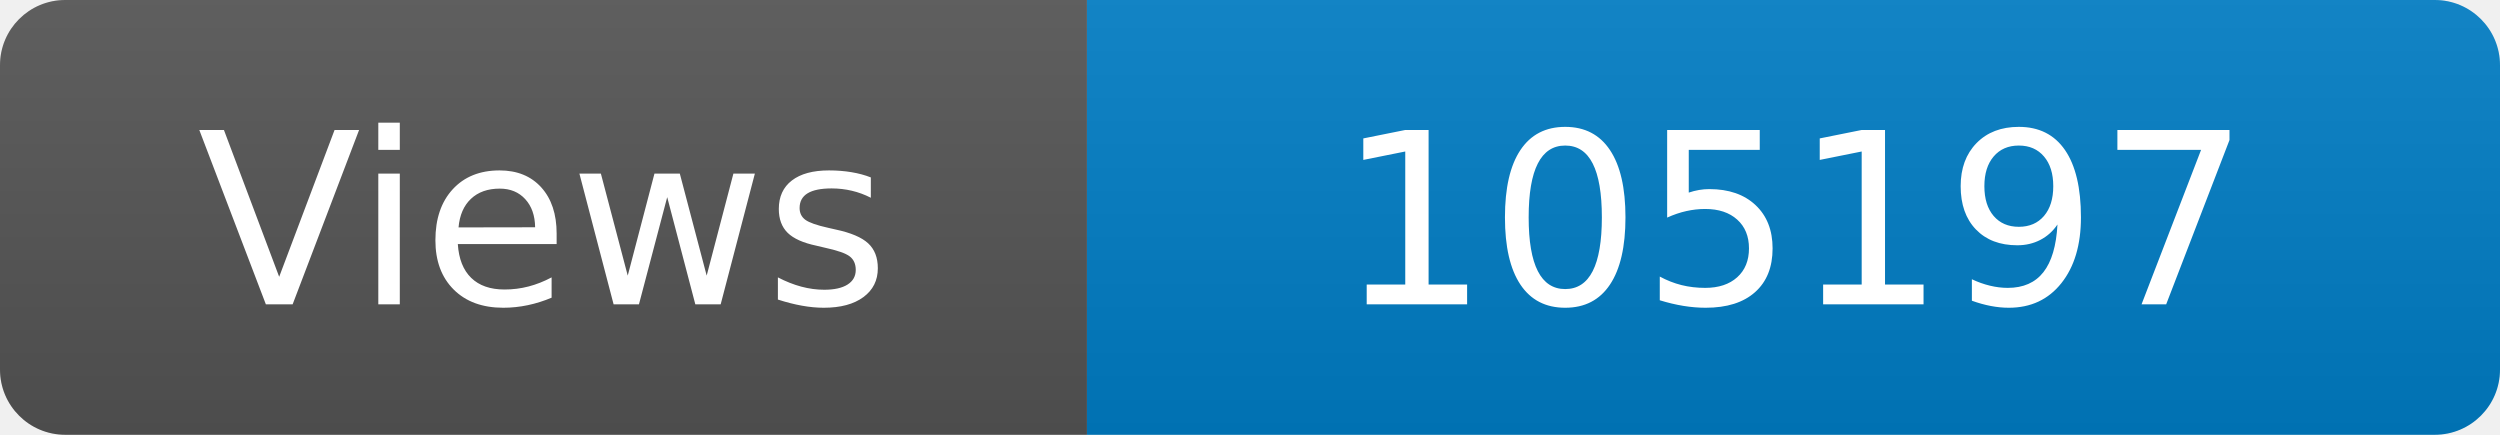
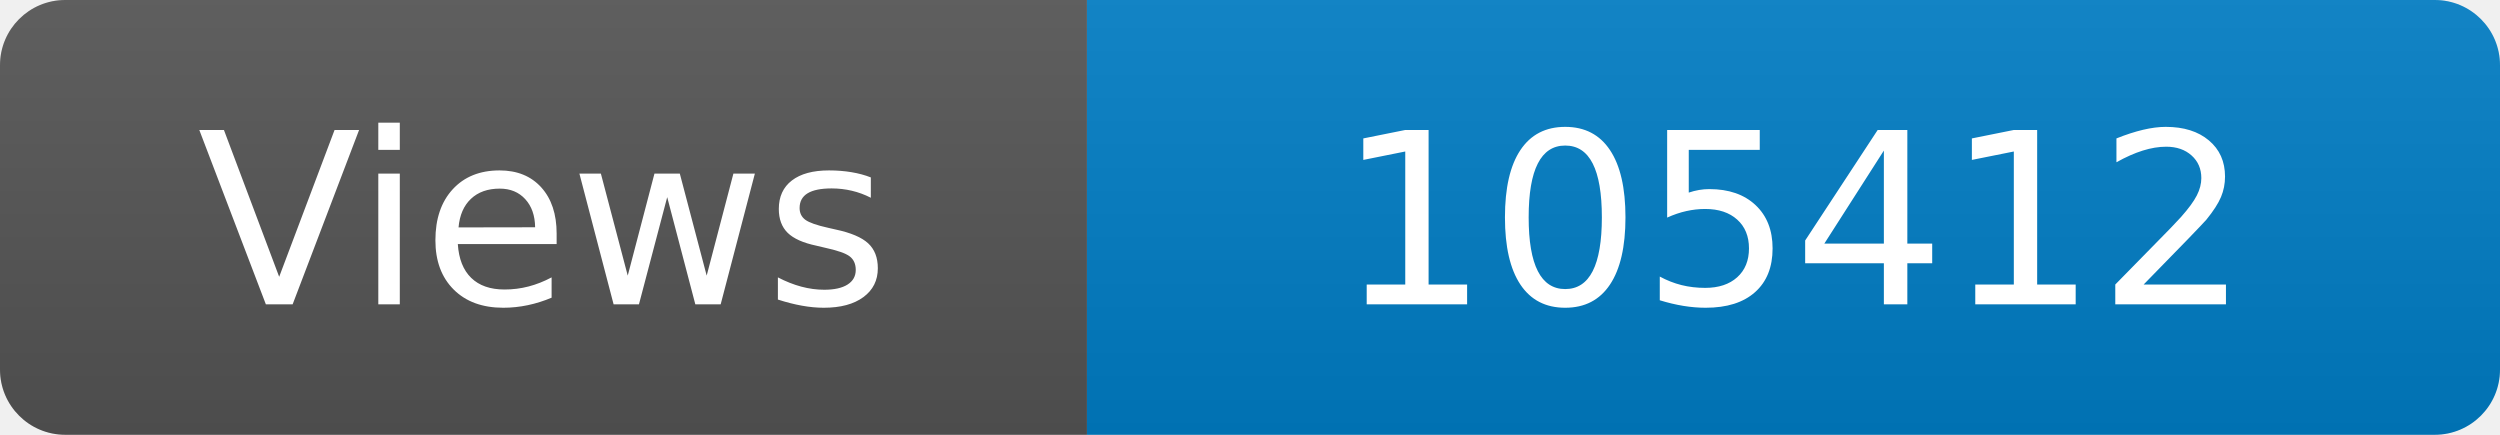
<svg xmlns="http://www.w3.org/2000/svg" width="115" height="20" role="img" aria-label="Maintained?: yes">
  <linearGradient id="s" x2="0" y2="100%">
    <stop offset="0" stop-color="#bbb" stop-opacity=".1" />
    <stop offset="1" stop-opacity=".1" />
  </linearGradient>
  <clipPath id="r">
    <rect width="115" height="20" rx="3" fill="#fff" />
  </clipPath>
  <g clip-path="url(#r)">
    <rect width="50" height="20" fill="#555" />
    <rect x="50" width="160" height="20" fill="#007ec6" />
    <rect width="115" height="20" fill="url(#s)" />
  </g>
  <g fill="#fff" text-anchor="middle" font-family="Verdana,Geneva,DejaVu Sans,sans-serif" font-size="110">
    <text x="250" y="140" transform="scale(.1)" fill="#fff">Views</text>
-     <text x="825" y="140" transform="scale(.1)" fill="#fff">105197</text>
+     <text x="825" y="140" transform="scale(.1)" fill="#fff">105412</text>
  </g>
</svg>
